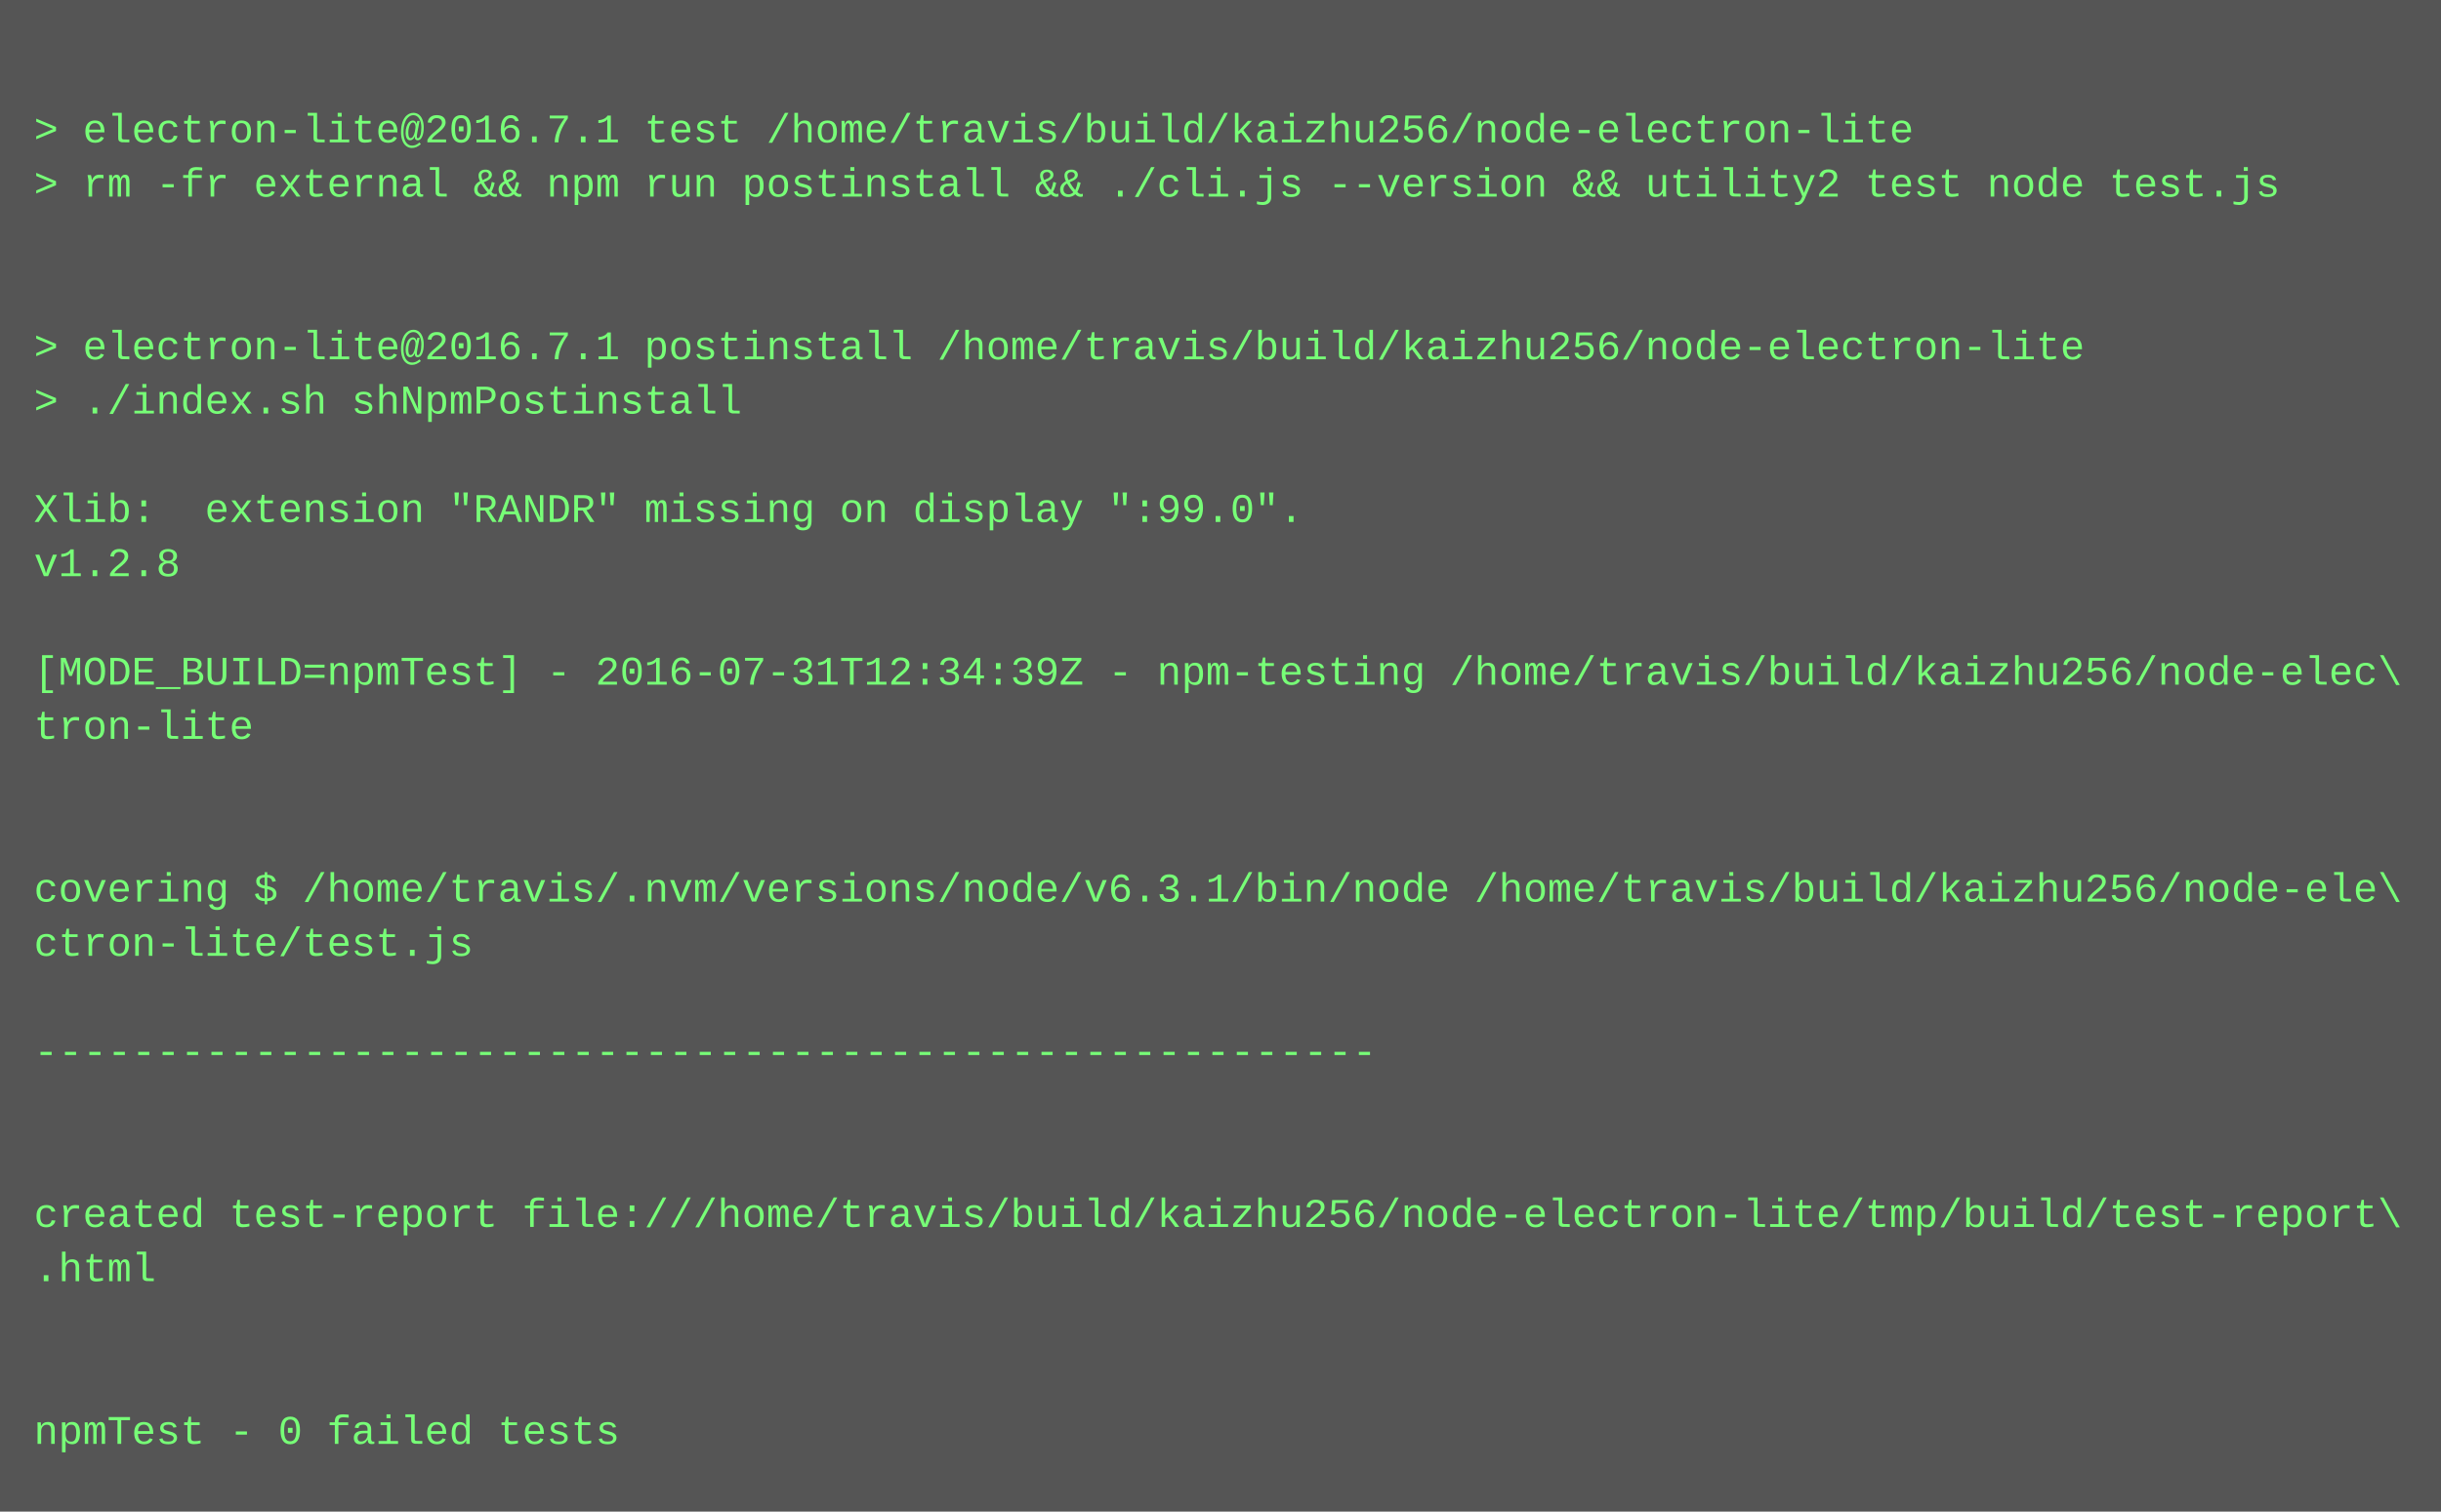
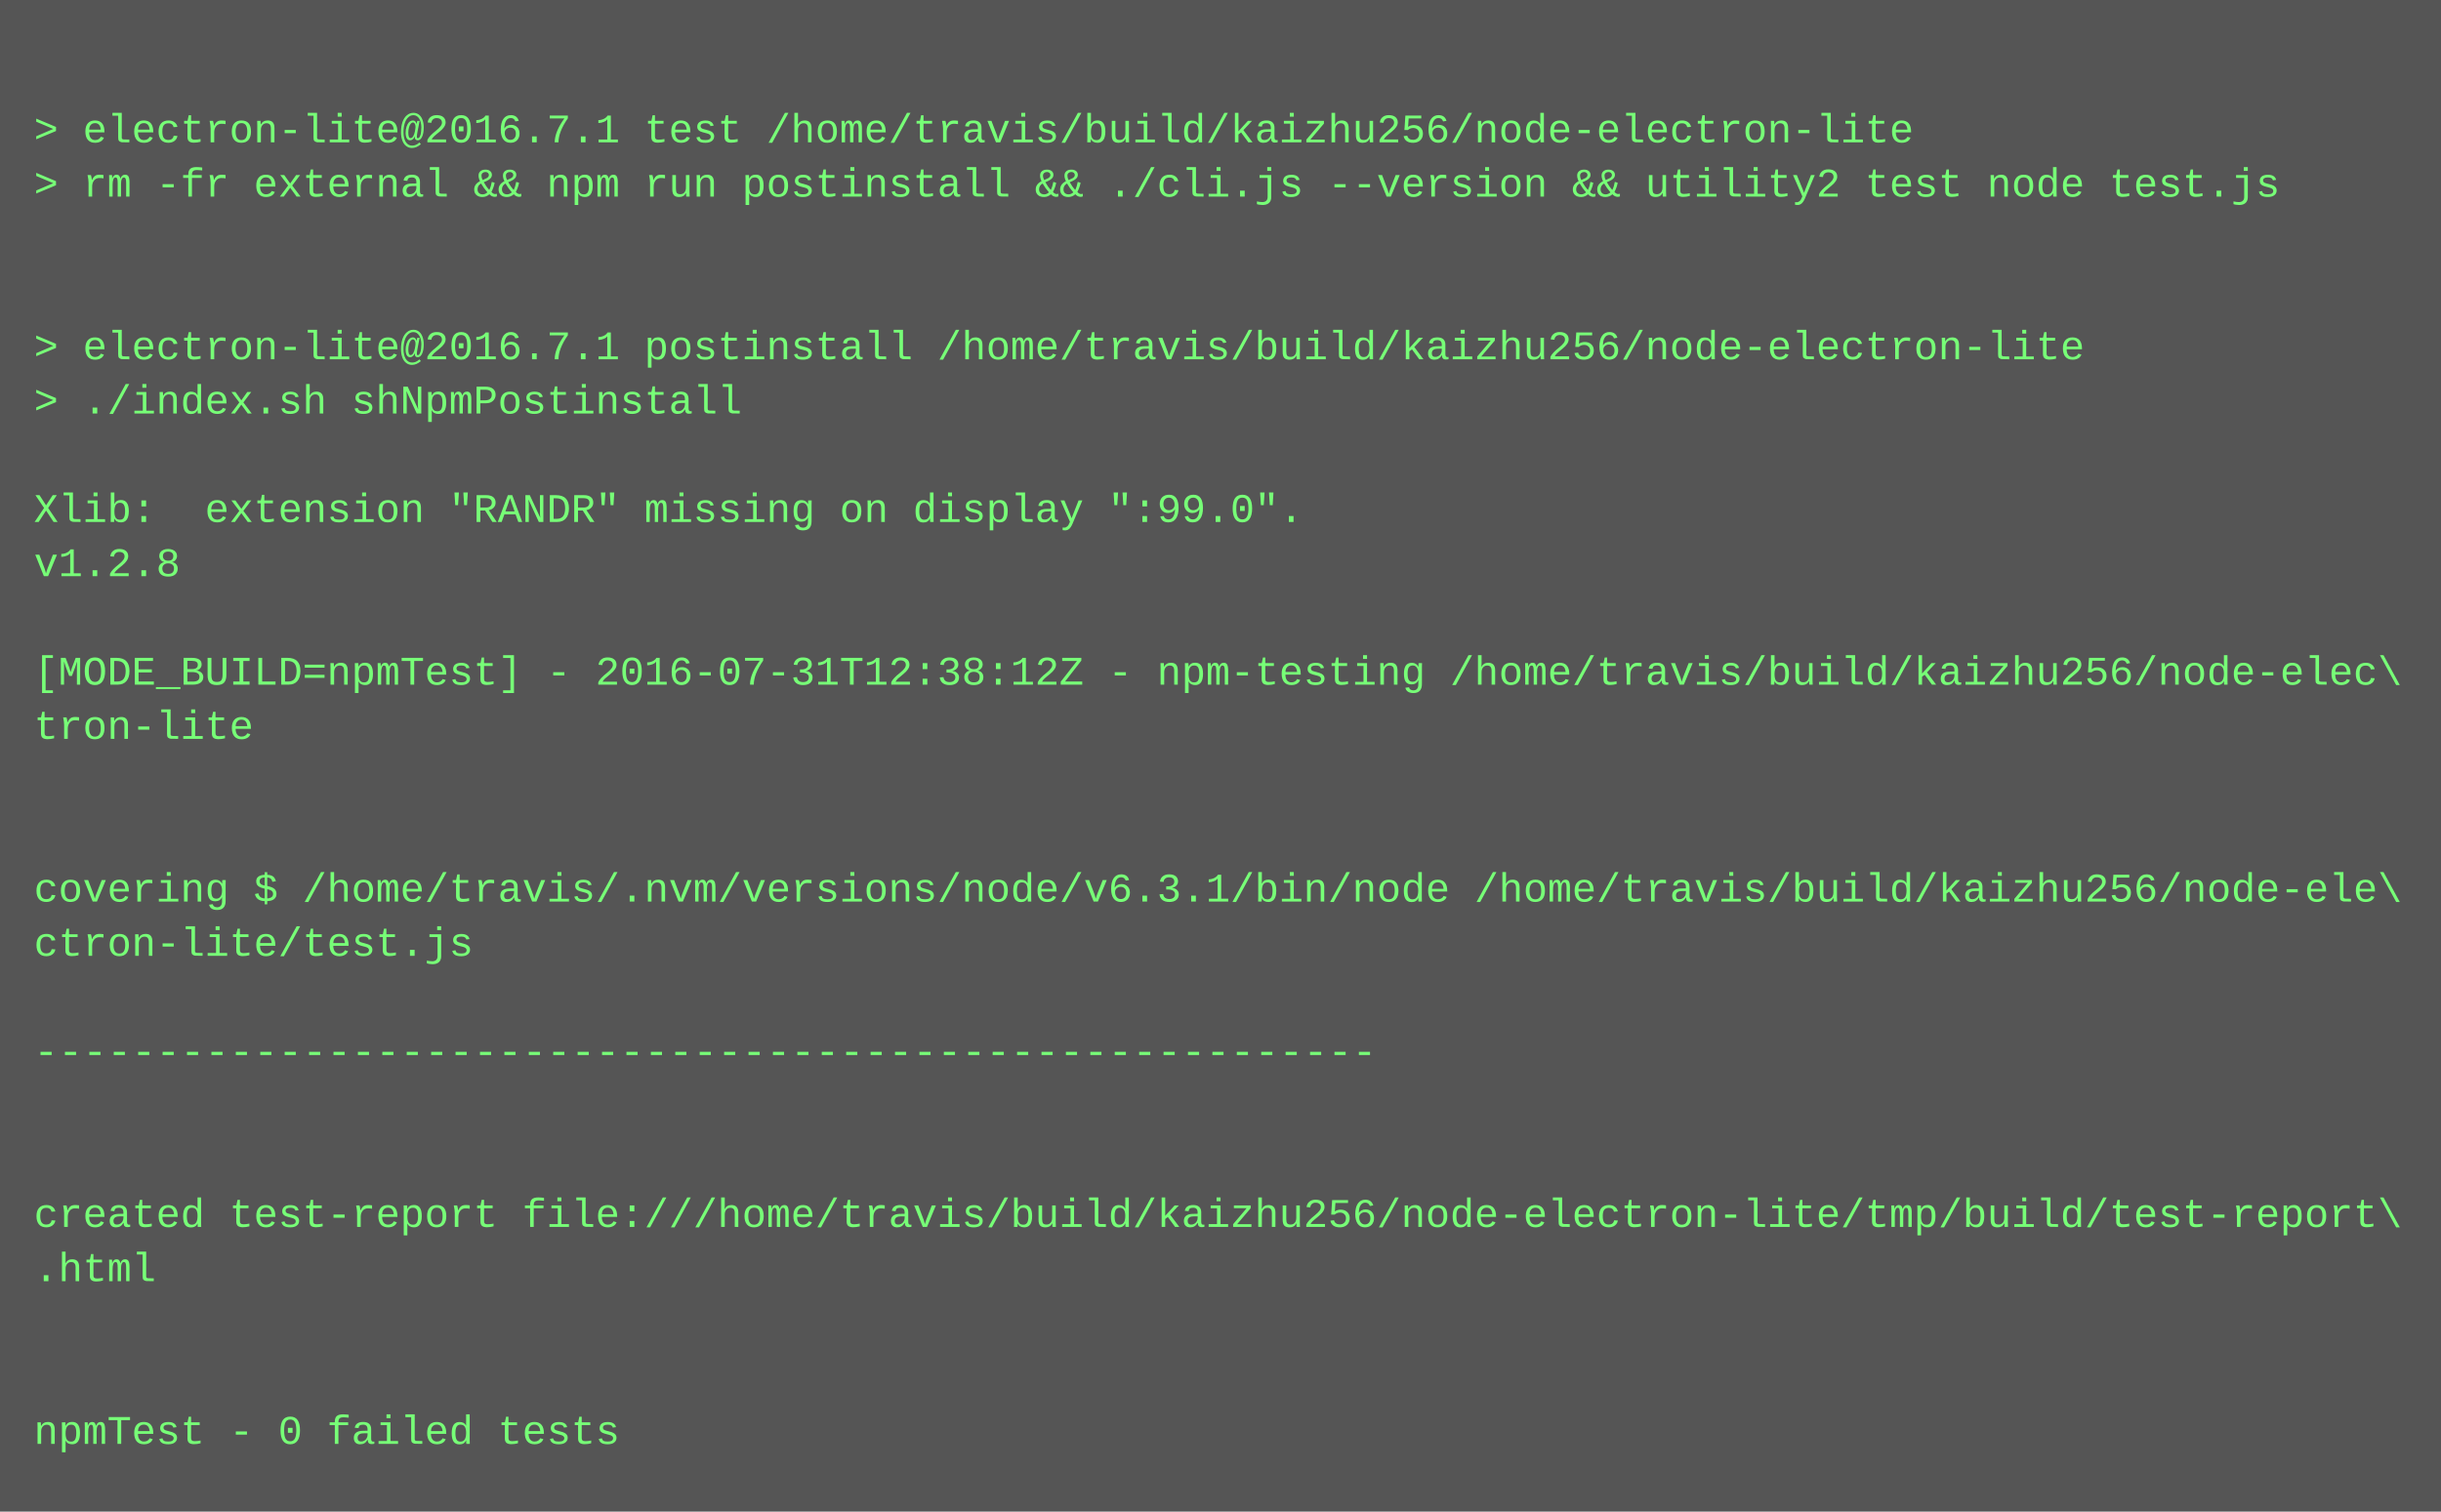
<svg xmlns="http://www.w3.org/2000/svg" height="446" width="720">
  <rect height="446" fill="#555" width="720" />
  <text fill="#7f7" font-family="Courier New" font-size="12" xml:space="preserve">
    <tspan x="10" y="26" />
    <tspan x="10" y="42">&gt; electron-lite@2016.7.1 test /home/travis/build/kaizhu256/node-electron-lite</tspan>
    <tspan x="10" y="58">&gt; rm -fr external &amp;&amp; npm run postinstall &amp;&amp; ./cli.js --version &amp;&amp; utility2 test node test.js</tspan>
    <tspan x="10" y="74" />
    <tspan x="10" y="90" />
    <tspan x="10" y="106">&gt; electron-lite@2016.7.1 postinstall /home/travis/build/kaizhu256/node-electron-lite</tspan>
    <tspan x="10" y="122">&gt; ./index.sh shNpmPostinstall</tspan>
    <tspan x="10" y="138" />
    <tspan x="10" y="154">Xlib:  extension "RANDR" missing on display ":99.0".</tspan>
    <tspan x="10" y="170">v1.2.8</tspan>
    <tspan x="10" y="186" />
-     <tspan x="10" y="202">[MODE_BUILD=npmTest] - 2016-07-31T12:34:39Z - npm-testing /home/travis/build/kaizhu256/node-elec\</tspan>
+     <tspan x="10" y="202">[MODE_BUILD=npmTest] - 2016-07-31T12:38:12Z - npm-testing /home/travis/build/kaizhu256/node-elec\</tspan>
    <tspan x="10" y="218">tron-lite</tspan>
    <tspan x="10" y="234" />
    <tspan x="10" y="250" />
    <tspan x="10" y="266">covering $ /home/travis/.nvm/versions/node/v6.3.1/bin/node /home/travis/build/kaizhu256/node-ele\</tspan>
    <tspan x="10" y="282">ctron-lite/test.js</tspan>
    <tspan x="10" y="298" />
    <tspan x="10" y="314">-------------------------------------------------------</tspan>
    <tspan x="10" y="330" />
    <tspan x="10" y="346" />
    <tspan x="10" y="362">created test-report file:///home/travis/build/kaizhu256/node-electron-lite/tmp/build/test-report\</tspan>
    <tspan x="10" y="378">.html</tspan>
    <tspan x="10" y="394" />
    <tspan x="10" y="410" />
    <tspan x="10" y="426">npmTest - 0 failed tests</tspan>
  </text>
</svg>
